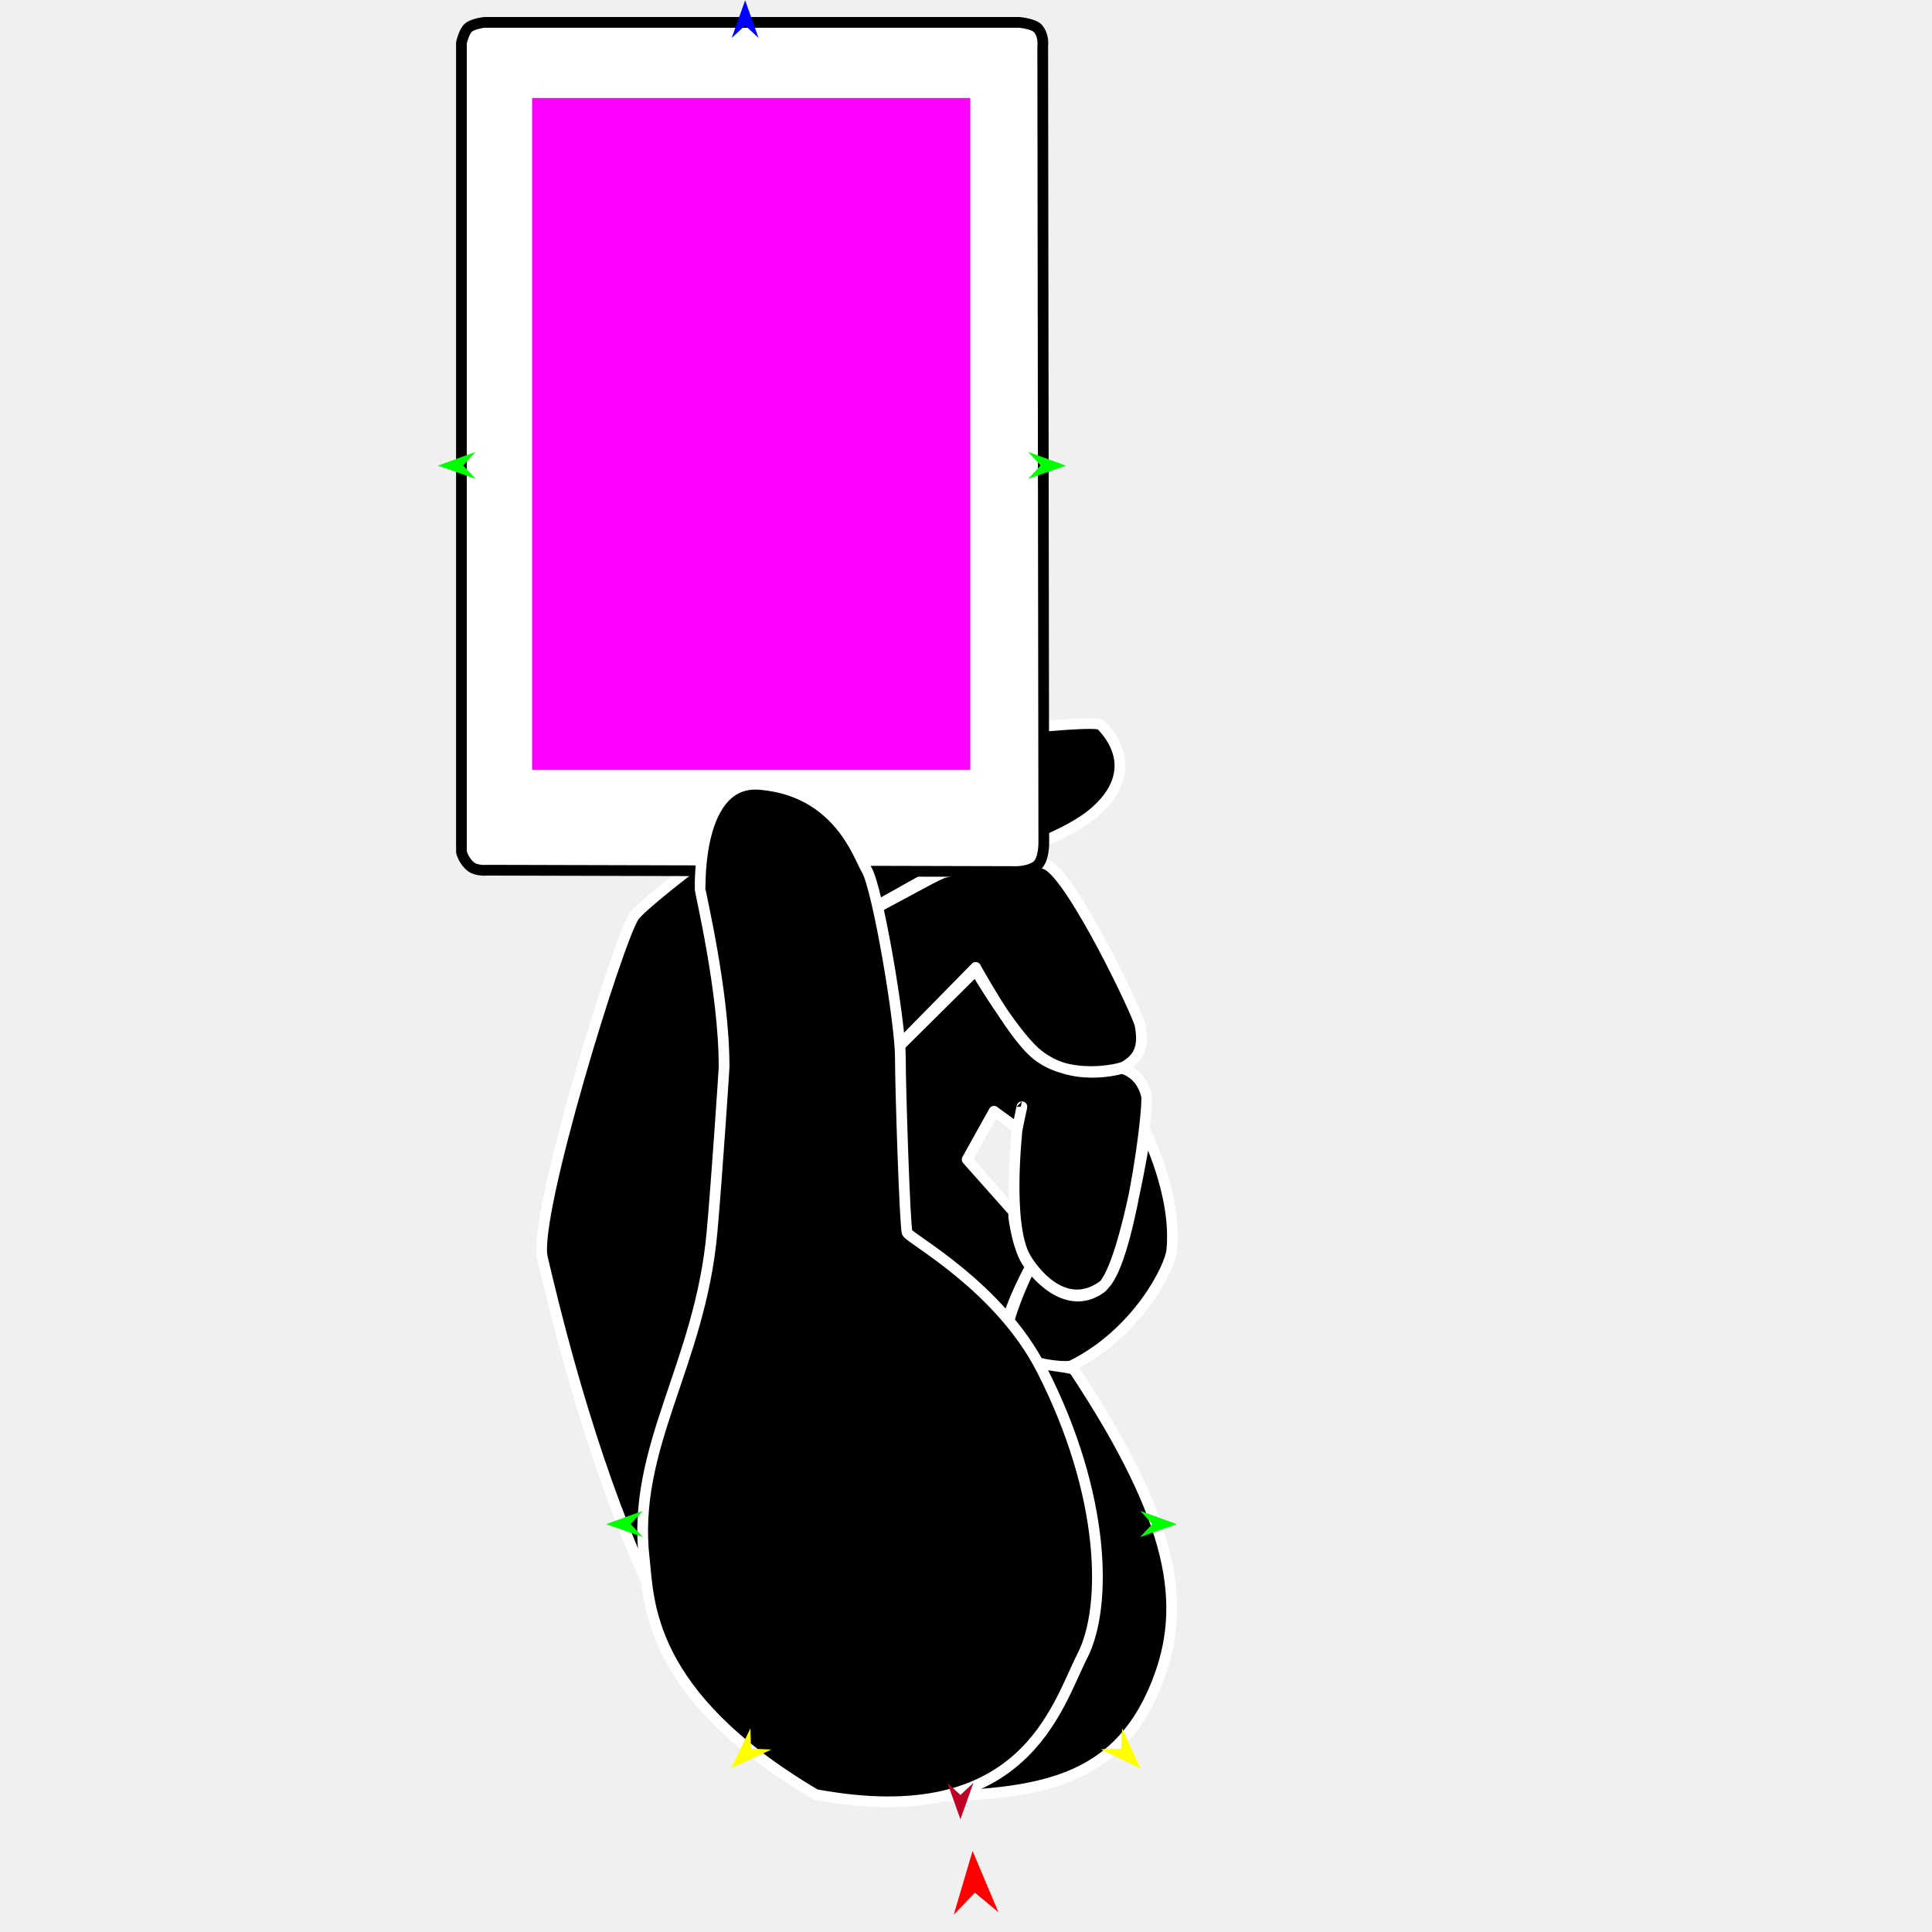
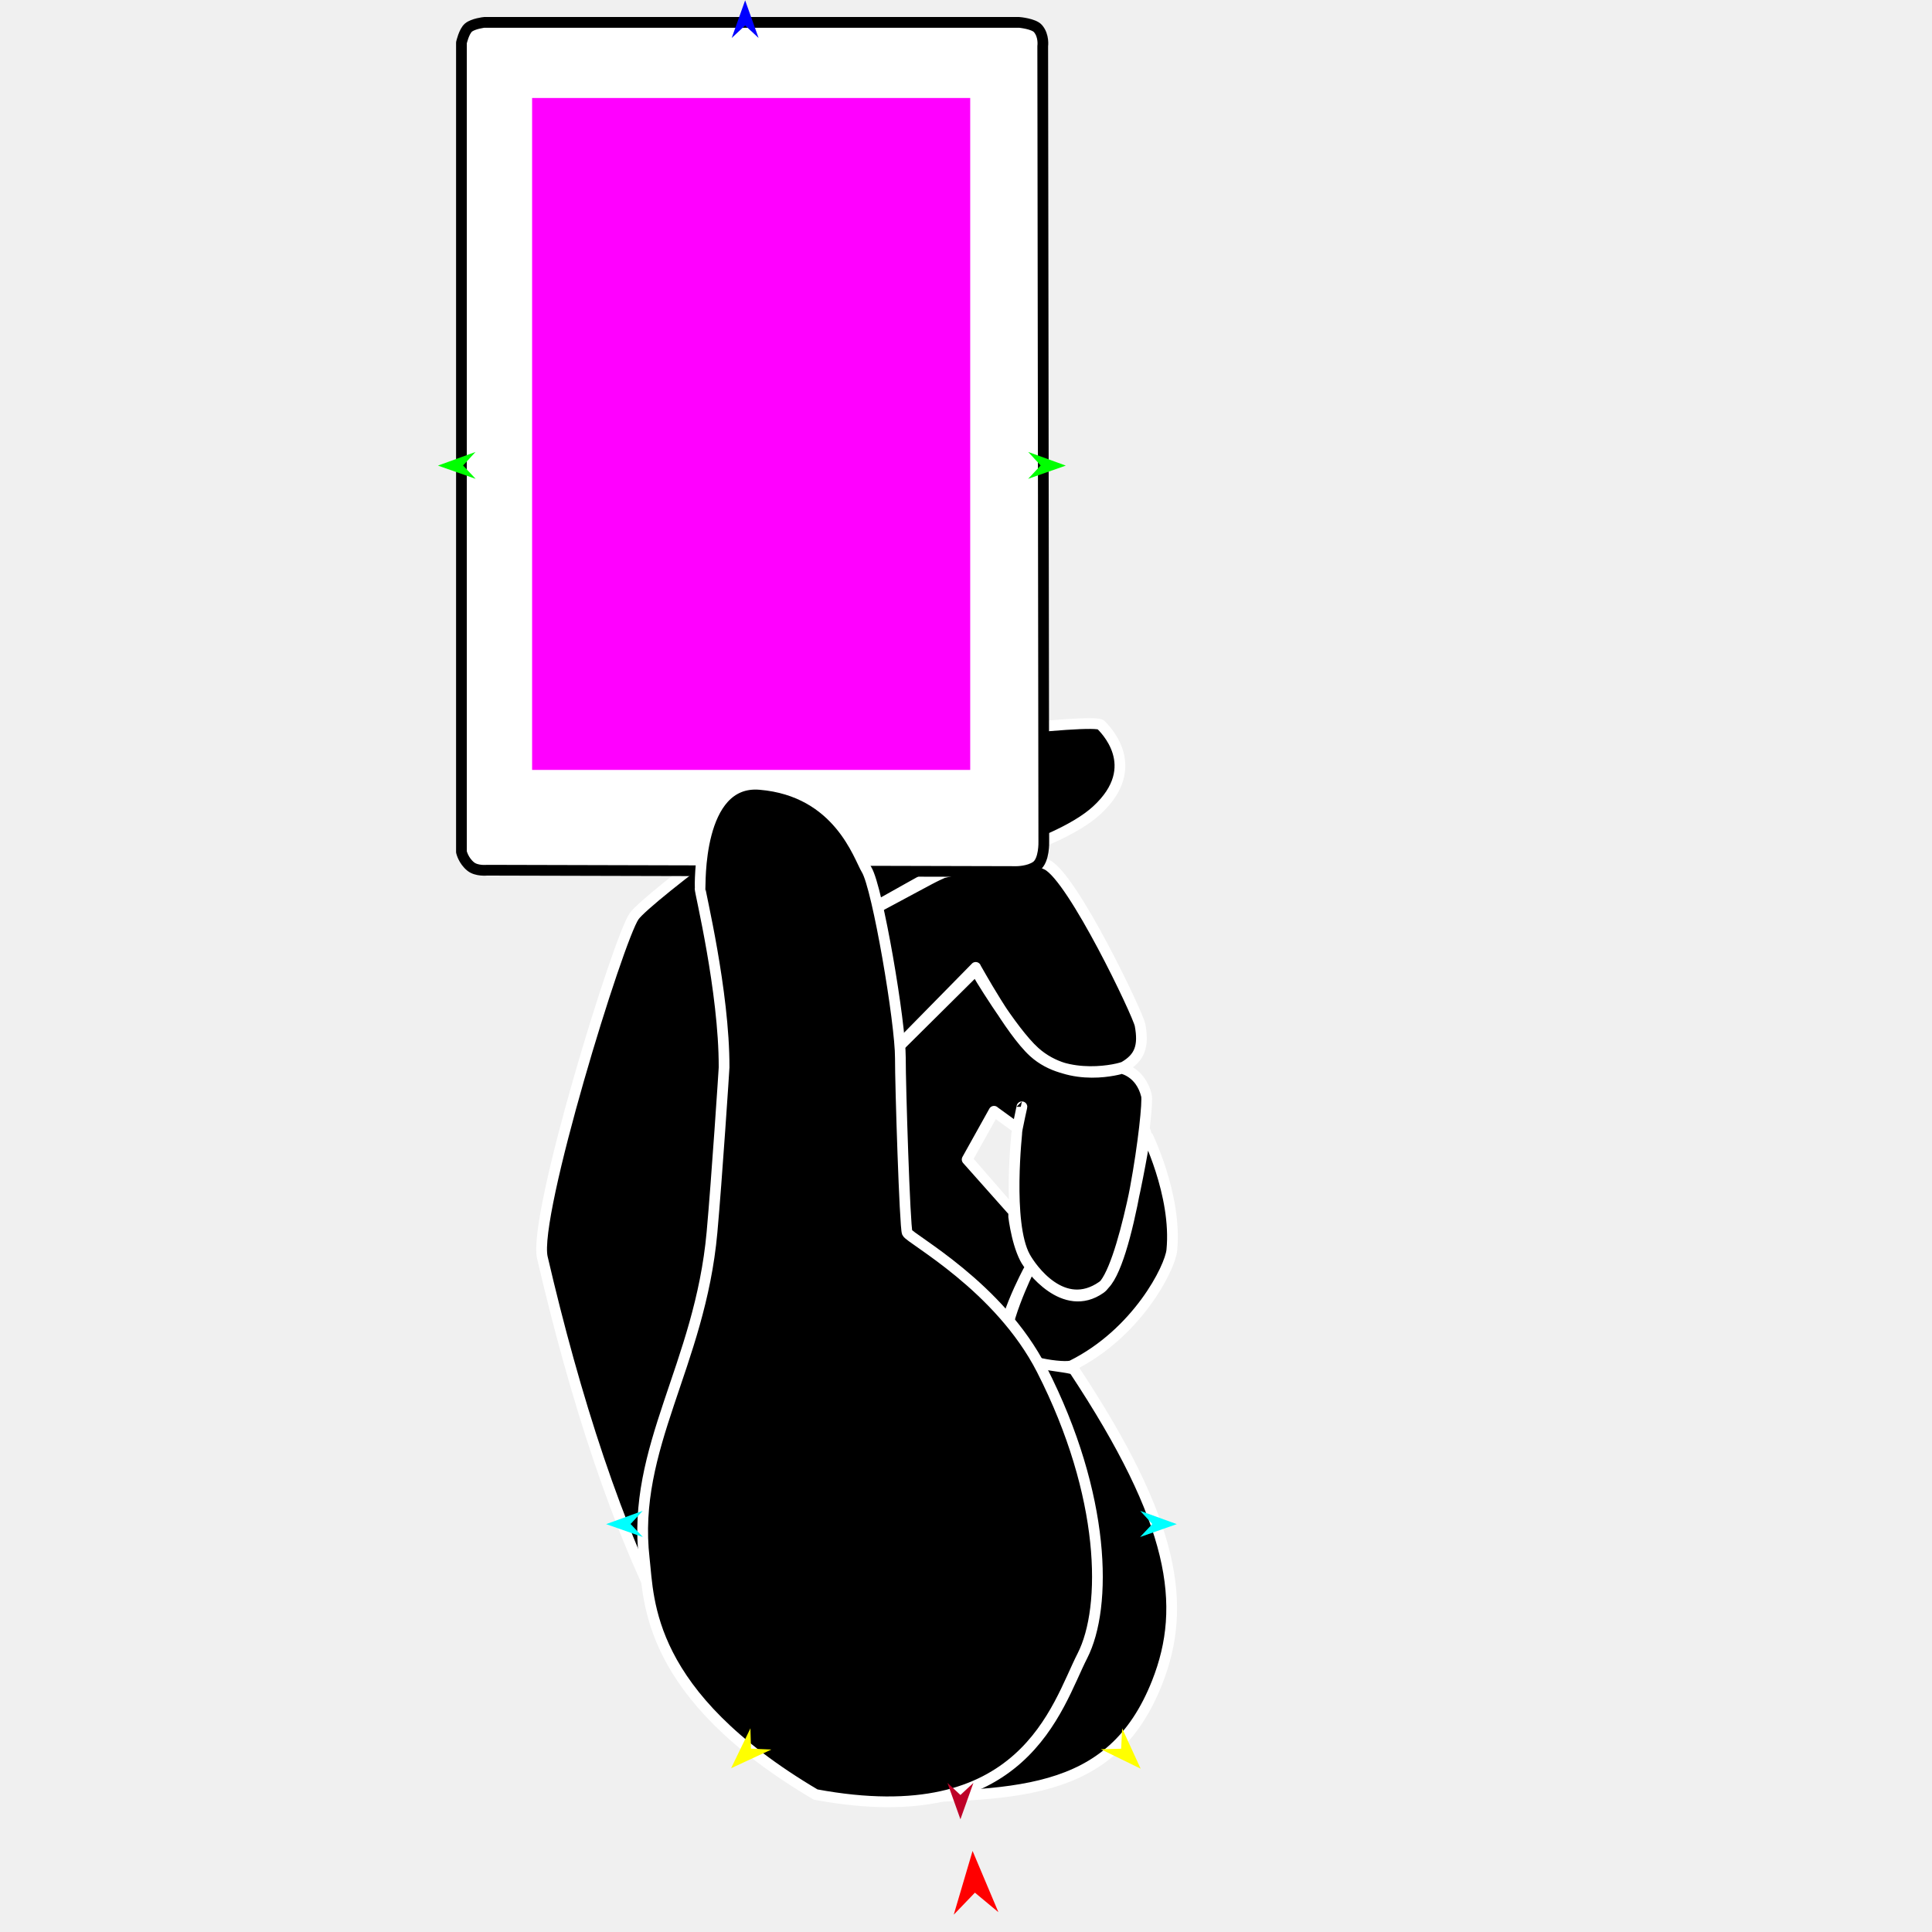
<svg xmlns="http://www.w3.org/2000/svg" version="1.1" id="Frame_0" width="720px" height="720px">
  <g id="hand_card_3">
    <g id="Layer_1">
      <path fill="#000000" fill-rule="evenodd" stroke="#ffffff" stroke-width="4" stroke-linejoin="round" d="M 202.133 468.700 C 198.503 453.097 230.501 349.594 236.338 341.426 C 241.110 334.747 300.302 289.609 324.846 279.950 C 334.576 276.120 407.949 267.427 410.311 270.178 C 411.185 271.196 426.708 285.464 408.720 301.996 C 392.597 316.814 346.913 326.310 346.907 326.313 C 346.902 326.315 298.857 353.060 298.013 354.136 C 297.157 355.227 282.476 409.035 282.474 409.041 C 282.476 409.035 297.328 356.571 299.088 353.711 C 299.851 352.471 346.793 327.517 346.798 327.515 C 346.802 327.514 372.364 313.338 390.214 322.281 C 399.868 327.117 424.101 377.925 424.862 381.995 C 426.343 389.916 424.733 394.160 418.990 397.515 C 417.459 398.410 397.583 403.312 385.229 392.116 C 376.502 384.208 363.614 360.521 363.612 360.518 C 363.607 360.522 318.275 406.650 318.270 406.654 C 318.275 406.650 363.625 361.634 363.630 361.629 C 363.632 361.632 376.939 384.228 385.617 392.014 C 399.064 404.081 418.052 398.171 418.056 398.171 C 418.057 398.172 425.026 399.389 427.249 408.245 C 428.343 412.607 420.571 472.545 410.745 479.376 C 396.226 489.469 384.480 472.939 381.980 468.366 C 375.092 455.770 379.048 421.129 379.047 421.124 C 379.048 421.123 380.837 412.467 380.837 412.466 C 380.837 412.466 379.139 420.464 379.139 420.465 C 379.138 420.465 370.450 414.136 370.449 414.135 C 370.448 414.137 360.431 432.107 360.430 432.109 C 360.432 432.111 377.557 451.587 377.559 451.589 C 377.560 451.591 378.509 462.102 381.991 468.938 C 383.884 472.652 396.635 489.633 410.090 480.178 C 419.034 473.893 426.980 421.896 426.982 421.890 C 426.983 421.894 438.751 445.104 436.703 465.925 C 436.058 472.492 423.823 496.816 399.462 508.917 C 397.040 510.120 378.927 507.842 375.489 502.182 C 372.040 496.503 383.588 472.943 383.589 472.940 C 383.588 472.943 370.985 496.220 374.748 502.905 C 377.965 508.620 399.327 508.998 400.343 510.532 C 437.876 567.222 442.575 598.248 431.226 626.997 C 414.085 670.420 377.548 669.070 323.838 669.953 C 266.037 670.903 226.040 571.485 202.133 468.700 Z" />
    </g>
    <g id="card">
      <path fill="#ffffff" fill-rule="evenodd" stroke="#000000" stroke-width="4" stroke-linejoin="round" d="M 386.816 10.645 C 385.223 8.816 379.837 8.343 379.836 8.343 C 379.817 8.343 180.465 8.343 180.445 8.343 C 180.444 8.343 176.330 8.806 174.585 10.280 C 172.902 11.703 171.966 15.907 171.966 15.908 C 171.966 15.938 171.966 317.470 171.966 317.500 C 171.966 317.500 172.661 320.706 175.427 322.936 C 177.631 324.713 181.503 324.301 181.503 324.301 C 181.523 324.301 378.731 324.804 378.750 324.804 C 378.751 324.804 383.326 324.844 386.183 322.817 C 389.239 320.648 388.995 313.645 388.995 313.644 C 388.995 313.615 388.594 17.240 388.594 17.210 C 388.594 17.209 389.167 13.345 386.816 10.645 Z" />
    </g>
    <g id="Layer_10">
      <path fill="#000000" fill-rule="evenodd" stroke="#ffffff" stroke-width="4" stroke-linejoin="round" d="M 403.385 617.067 C 412.673 598.887 412.141 557.257 388.271 510.475 C 372.390 479.351 339.068 461.667 338.087 459.372 C 337.196 457.287 335.504 403.877 335.546 394.349 C 335.605 381.194 327.046 330.799 322.973 324.144 C 320.065 319.391 312.649 294.797 283.200 292.325 C 259.526 290.338 261.022 330.567 260.903 331.135 C 260.723 331.988 269.917 369.328 269.846 397.786 C 269.844 398.372 267.122 439.569 265.339 459.278 C 260.850 508.907 235.311 539.304 240.098 580.955 C 241.866 596.340 240.696 631.411 303.952 668.772 C 381.802 683.247 393.715 635.991 403.385 617.067 Z" />
    </g>
    <g id="specs_2">
      <path fill="#ff00ff" fill-rule="evenodd" stroke="none" d="M 361.568 286.916 C 361.552 286.916 198.316 286.916 198.299 286.916 C 198.299 286.891 198.299 36.542 198.299 36.517 C 198.316 36.517 361.552 36.517 361.568 36.517 C 361.568 36.542 361.568 286.891 361.568 286.916 Z" />
      <path fill="#ff0000" fill-rule="evenodd" stroke="none" d="M 362.450 689.790 C 362.449 689.793 355.438 713.543 355.437 713.545 C 355.438 713.544 363.320 705.341 363.321 705.340 C 363.322 705.341 372.071 712.613 372.072 712.613 C 372.071 712.611 362.451 689.792 362.450 689.790 Z" />
      <path fill="#0000ff" fill-rule="evenodd" stroke="none" d="M 277.692 0.127 C 277.691 0.128 272.685 14.147 272.685 14.148 C 272.685 14.148 277.691 9.490 277.692 9.489 C 277.692 9.490 282.699 14.148 282.699 14.148 C 282.699 14.147 277.692 0.128 277.692 0.127 Z" />
      <path fill="#00ff00" fill-rule="evenodd" stroke="none" d="M 397.191 173.514 C 397.190 173.514 383.197 168.436 383.195 168.436 C 383.196 168.436 387.828 173.467 387.829 173.467 C 387.828 173.467 383.145 178.450 383.145 178.451 C 383.146 178.450 397.190 173.515 397.191 173.514 Z" />
      <path fill="#ffff00" fill-rule="evenodd" stroke="none" d="M 425.089 659.139 C 425.089 659.137 418.191 644.121 418.191 644.119 C 418.191 644.120 417.827 651.703 417.827 651.704 C 417.827 651.704 410.237 651.888 410.237 651.888 C 410.238 651.888 425.088 659.138 425.089 659.139 Z" />
      <path fill="#ffff00" fill-rule="evenodd" stroke="none" d="M 272.467 658.955 C 272.468 658.954 279.665 644.078 279.666 644.076 C 279.666 644.077 279.877 651.666 279.877 651.667 C 279.877 651.667 287.462 652.003 287.462 652.003 C 287.461 652.004 272.469 658.954 272.467 658.955 Z" />
      <path fill="#00ff00" fill-rule="evenodd" stroke="none" d="M 163.210 173.514 C 163.211 173.514 177.204 168.436 177.206 168.436 C 177.205 168.436 172.572 173.467 172.572 173.467 C 172.572 173.467 177.256 178.450 177.256 178.451 C 177.255 178.450 163.211 173.515 163.210 173.514 Z" />
      <path fill="#be0027" fill-rule="evenodd" stroke="none" d="M 357.923 677.984 C 357.922 677.982 353.084 664.435 353.084 664.434 C 353.084 664.435 357.922 668.936 357.923 668.936 C 357.923 668.936 362.761 664.435 362.762 664.434 C 362.761 664.435 357.923 677.982 357.923 677.984 Z" />
-       <path fill="#00ff00" fill-rule="evenodd" stroke="none" d="M 225.889 567.998 C 225.891 567.997 239.517 563.053 239.518 563.052 C 239.518 563.053 235.006 567.951 235.006 567.952 C 235.006 567.952 239.567 572.804 239.567 572.805 C 239.566 572.804 225.891 567.998 225.889 567.998 Z" />
-       <path fill="#00ff00" fill-rule="evenodd" stroke="none" d="M 438.551 567.998 C 438.550 567.997 424.924 563.053 424.923 563.052 C 424.923 563.053 429.434 567.951 429.435 567.952 C 429.434 567.952 424.874 572.804 424.873 572.805 C 424.875 572.804 438.550 567.998 438.551 567.998 Z" />
+       <path fill="#00ffff" fill-rule="evenodd" stroke="none" d="M 225.889 567.998 C 225.891 567.997 239.517 563.053 239.518 563.052 C 239.518 563.053 235.006 567.951 235.006 567.952 C 235.006 567.952 239.567 572.804 239.567 572.805 C 239.566 572.804 225.891 567.998 225.889 567.998 Z" />
+       <path fill="#00ffff" fill-rule="evenodd" stroke="none" d="M 438.551 567.998 C 438.550 567.997 424.924 563.053 424.923 563.052 C 424.923 563.053 429.434 567.951 429.435 567.952 C 429.434 567.952 424.874 572.804 424.873 572.805 C 424.875 572.804 438.550 567.998 438.551 567.998 Z" />
    </g>
  </g>
</svg>
